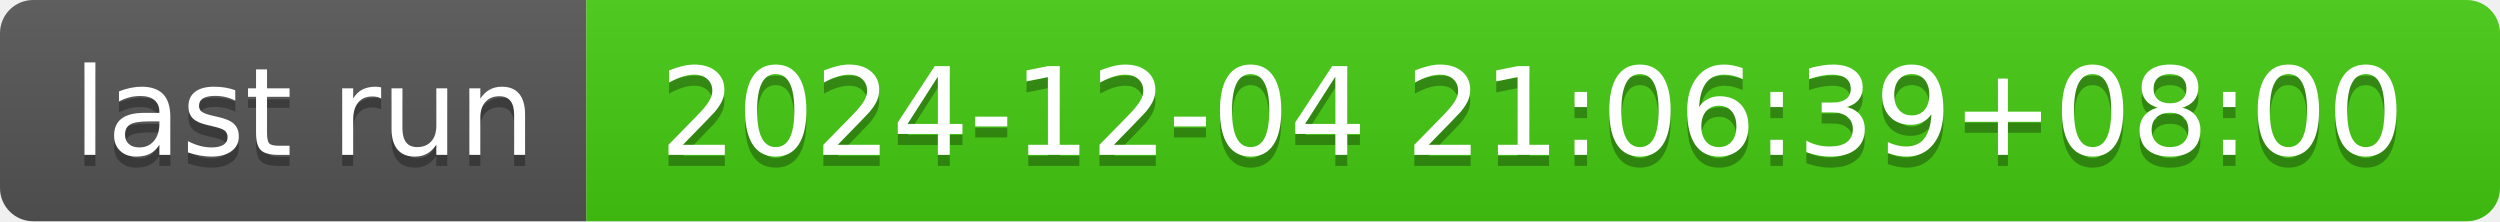
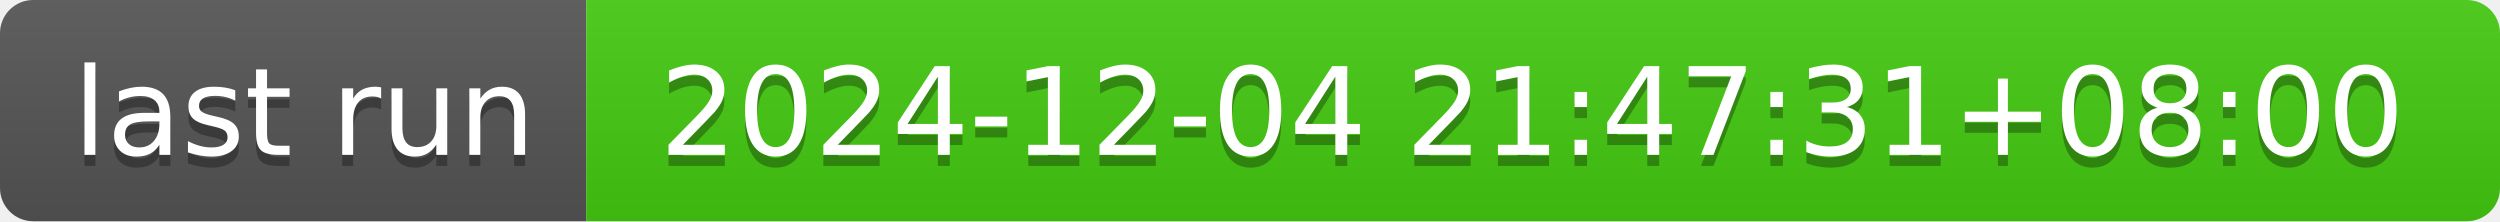
- <svg xmlns="http://www.w3.org/2000/svg" width="226" height="20" role="img" aria-label="last run: 2024-12-04 21:06:39+08:00">
+ <svg xmlns="http://www.w3.org/2000/svg" width="226" height="20" role="img" aria-label="last run: 2024-12-04 21:47:31+08:00">
  <linearGradient id="s" x2="0" y2="100%">
    <stop offset="0" stop-color="#bbb" stop-opacity=".1" />
    <stop offset="1" stop-opacity=".1" />
  </linearGradient>
  <clipPath id="r">
    <rect width="226" height="20" rx="3" fill="#fff" />
  </clipPath>
  <g clip-path="url(#r)">
    <rect width="53" height="20" fill="#555" />
    <rect x="53" width="173" height="20" fill="#4c1" />
    <rect width="226" height="20" fill="url(#s)" />
  </g>
  <g fill="#fff" text-anchor="middle" font-family="Verdana,Geneva,DejaVu Sans,sans-serif" text-rendering="geometricPrecision" font-size="110">
    <text aria-hidden="true" x="275" y="150" fill="#010101" fill-opacity=".3" transform="scale(.1)" textLength="430">last run</text>
    <text x="275" y="140" transform="scale(.1)" fill="#fff" textLength="430">last run</text>
-     <text aria-hidden="true" x="1385" y="150" fill="#010101" fill-opacity=".3" transform="scale(.1)" textLength="1630">2024-12-04 21:06:39+08:00</text>
-     <text x="1385" y="140" transform="scale(.1)" fill="#fff" textLength="1630">2024-12-04 21:06:39+08:00</text>
+     <text aria-hidden="true" x="1385" y="150" fill="#010101" fill-opacity=".3" transform="scale(.1)" textLength="1630">2024-12-04 21:47:31+08:00</text>
+     <text x="1385" y="140" transform="scale(.1)" fill="#fff" textLength="1630">2024-12-04 21:47:31+08:00</text>
  </g>
</svg>
